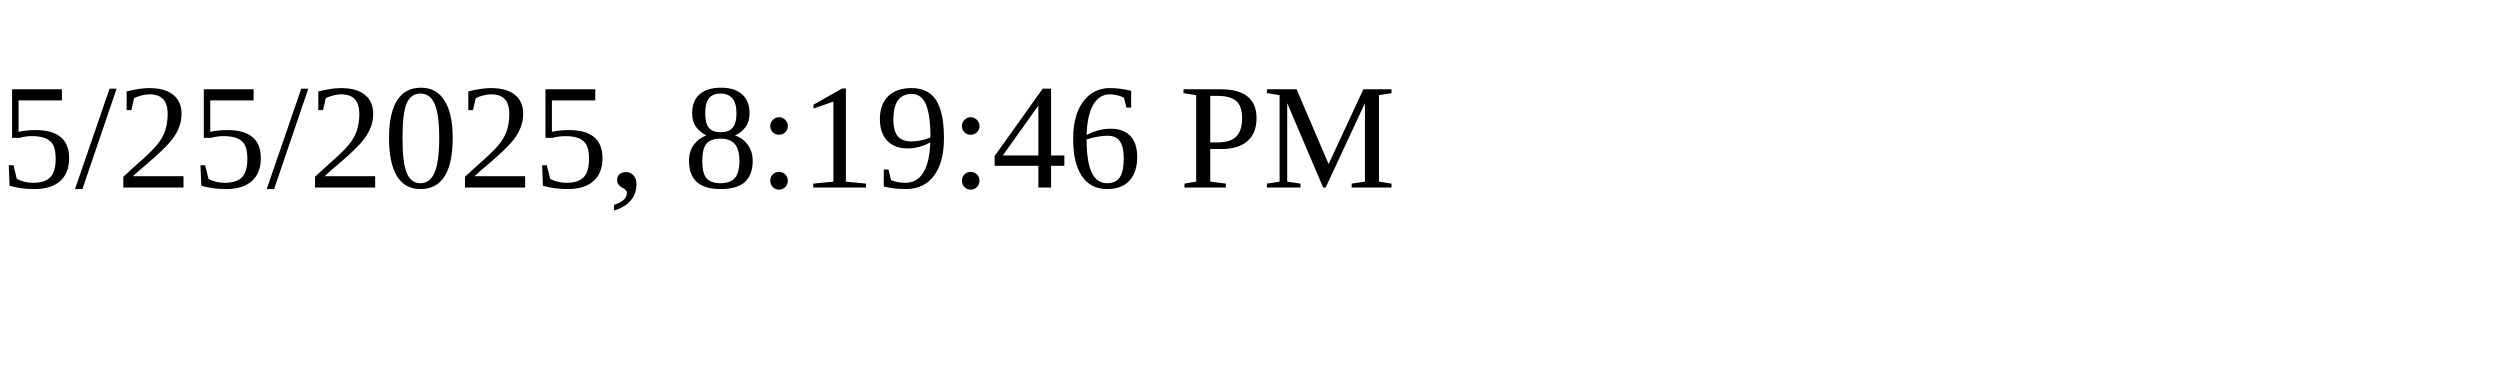
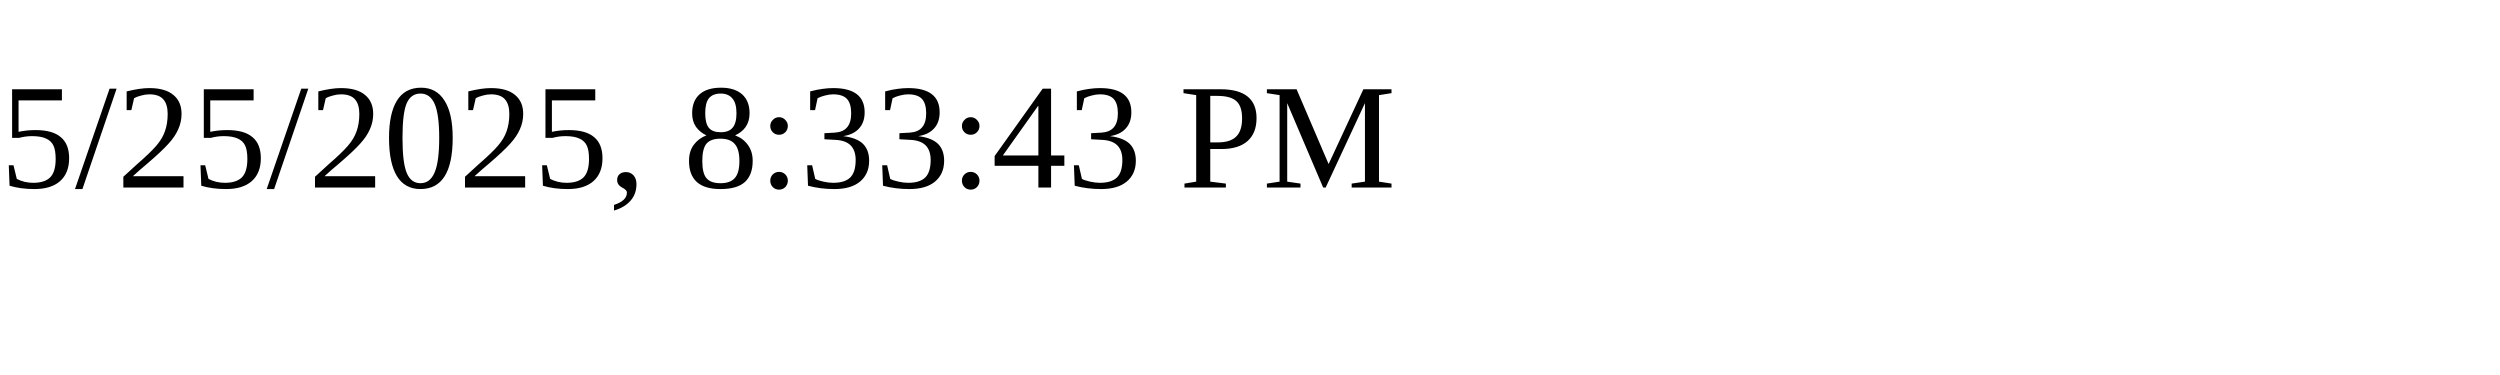
<svg xmlns="http://www.w3.org/2000/svg" height="30" width="200">
-   <text x="0" y="15">5/25/2025, 8:19:46 PM</text>
+   <text x="0" y="15">5/25/2025, 8:33:43 PM</text>
</svg>
